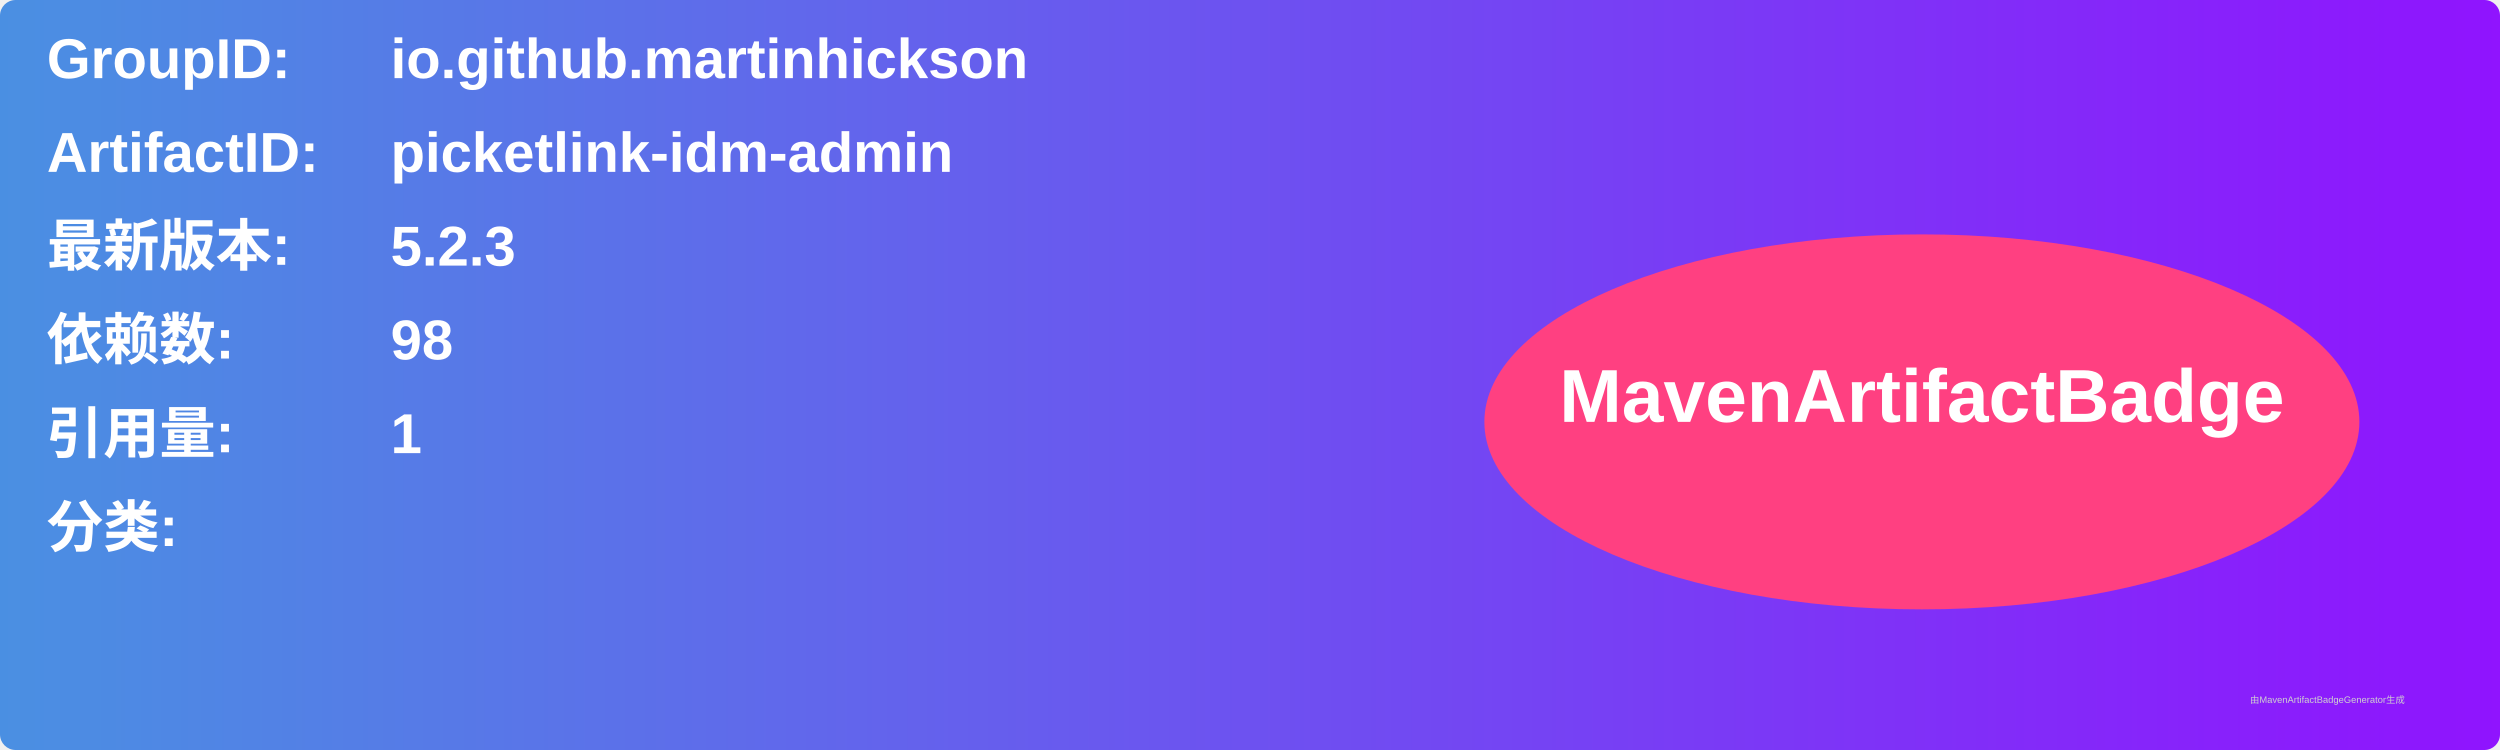
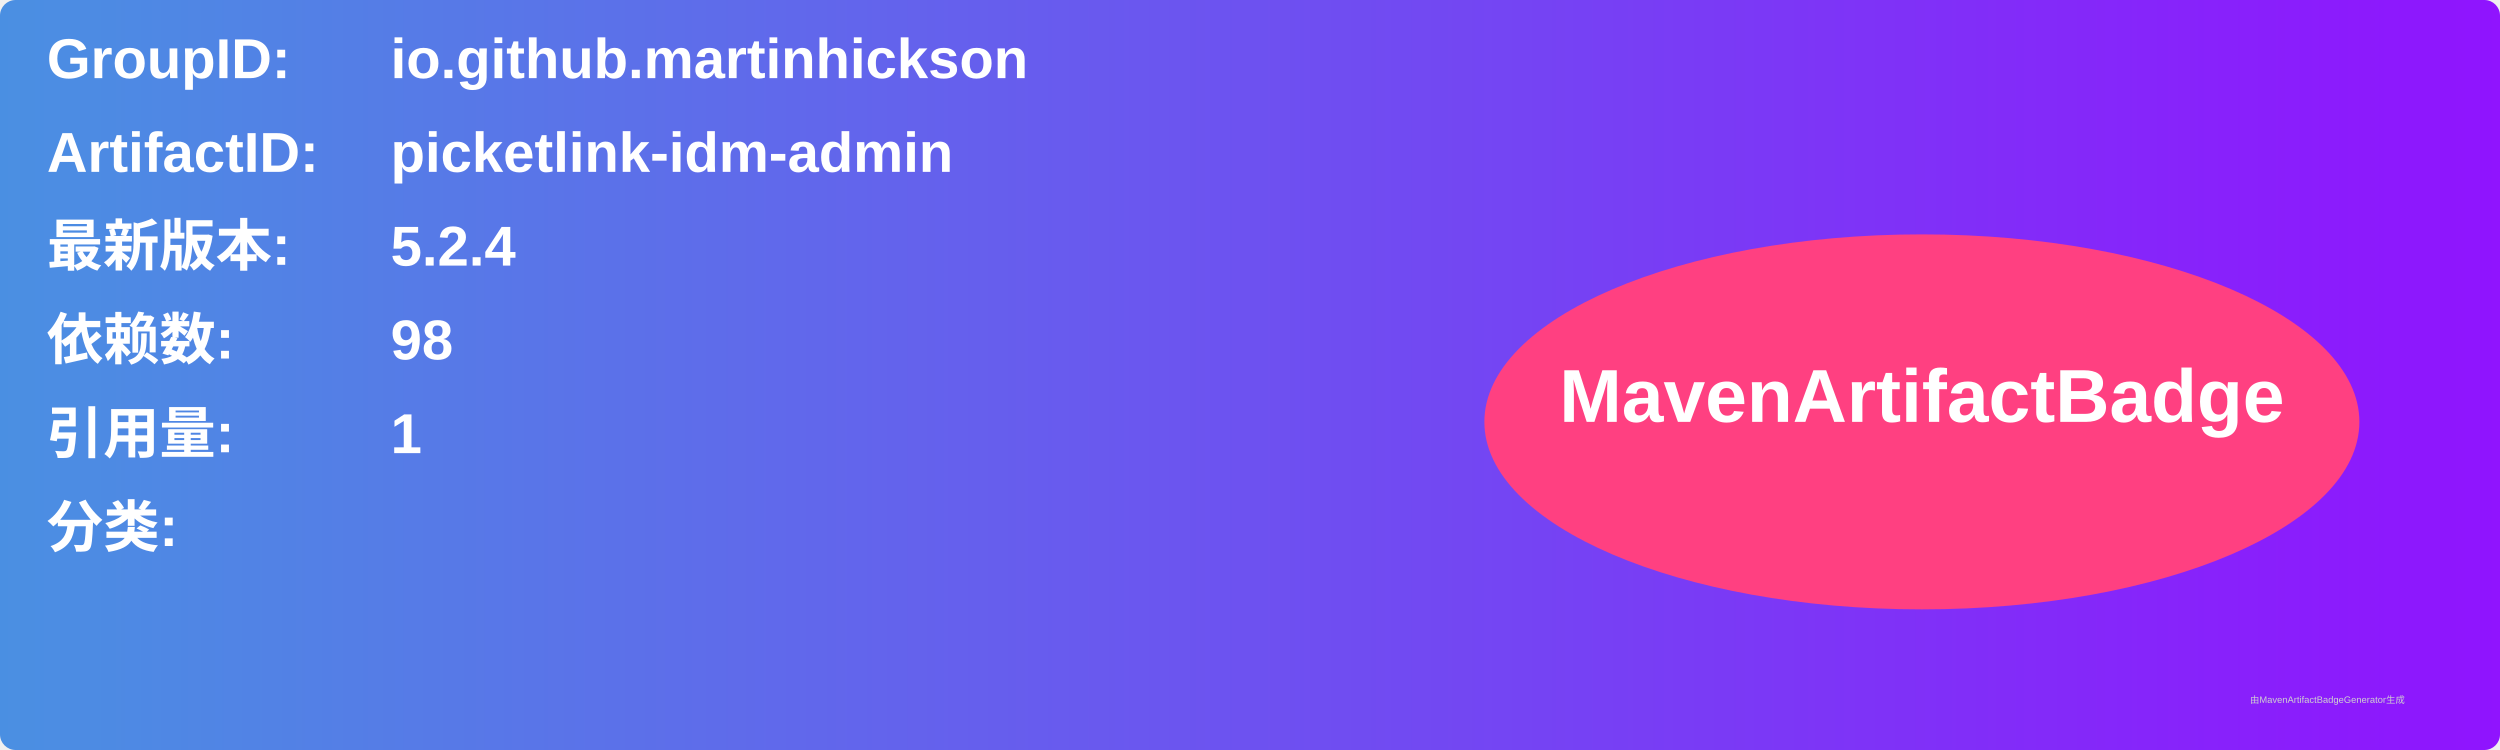
<svg xmlns="http://www.w3.org/2000/svg" width="800" height="240" viewBox="0 0 800 240">
  <linearGradient id="grad" x1="0%" y1="0%" x2="100%" y2="0%">
    <stop offset="0%" stop-color="#4a90e2" />
    <stop offset="100%" stop-color="#9013fe" />
  </linearGradient>
  <rect width="100%" height="100%" rx="5" ry="5" fill="url(#grad)" />
  <g transform="translate(15, 15)">
    <text x="0" y="10" font-family="Arial" font-size="18" fill="white" font-weight="bold" width="260">GroupID:</text>
    <text x="110" y="10" font-family="Arial" font-size="18" fill="white" font-weight="bold" width="460">io.github.martinhickson</text>
    <text x="0" y="40" font-family="Arial" font-size="18" fill="white" font-weight="bold" width="260">ArtifactID:</text>
    <text x="110" y="40" font-family="Arial" font-size="18" fill="white" font-weight="bold" width="460">picketlink-idm-admin</text>
    <text x="0" y="70" font-family="Arial" font-size="18" fill="white" font-weight="bold">最新版本:</text>
    <text x="110" y="70" font-family="Arial" font-size="18" fill="white" font-weight="bold">
-       <tspan font-weight="bold">5.2.3</tspan>
+       <tspan font-weight="bold">5.2.4</tspan>
    </text>
    <text x="0" y="100" font-family="Arial" font-size="18" fill="white" font-weight="bold">依赖数: </text>
    <text x="110" y="100" font-family="Arial" font-size="18" fill="white">
      <tspan font-weight="bold">98</tspan>
    </text>
    <text x="0" y="130" font-family="Arial" font-size="18" fill="white" font-weight="bold">引用量: </text>
    <text x="110" y="130" font-family="Arial" font-size="18" fill="white">
      <tspan font-weight="bold">1</tspan>
    </text>
    <text x="0" y="160" font-family="Arial" font-size="18" fill="white" font-weight="bold">分类:</text>
    <text x="10" y="190" font-family="Arial" font-size="10" fill="white">
      <tspan font-weight="bold" />
    </text>
    <ellipse cx="600" cy="120" rx="140" ry="60" fill="#ff4081" />
    <text x="600" y="120" text-anchor="middle" font-family="Arial" font-size="24" fill="white" font-weight="bold">MavenArtifactBadge</text>
  </g>
  <text x="720" y="225" font-family="Arial" font-size="3" fill="#d0d0d0">由MavenArtifactBadgeGenerator生成</text>
</svg>
